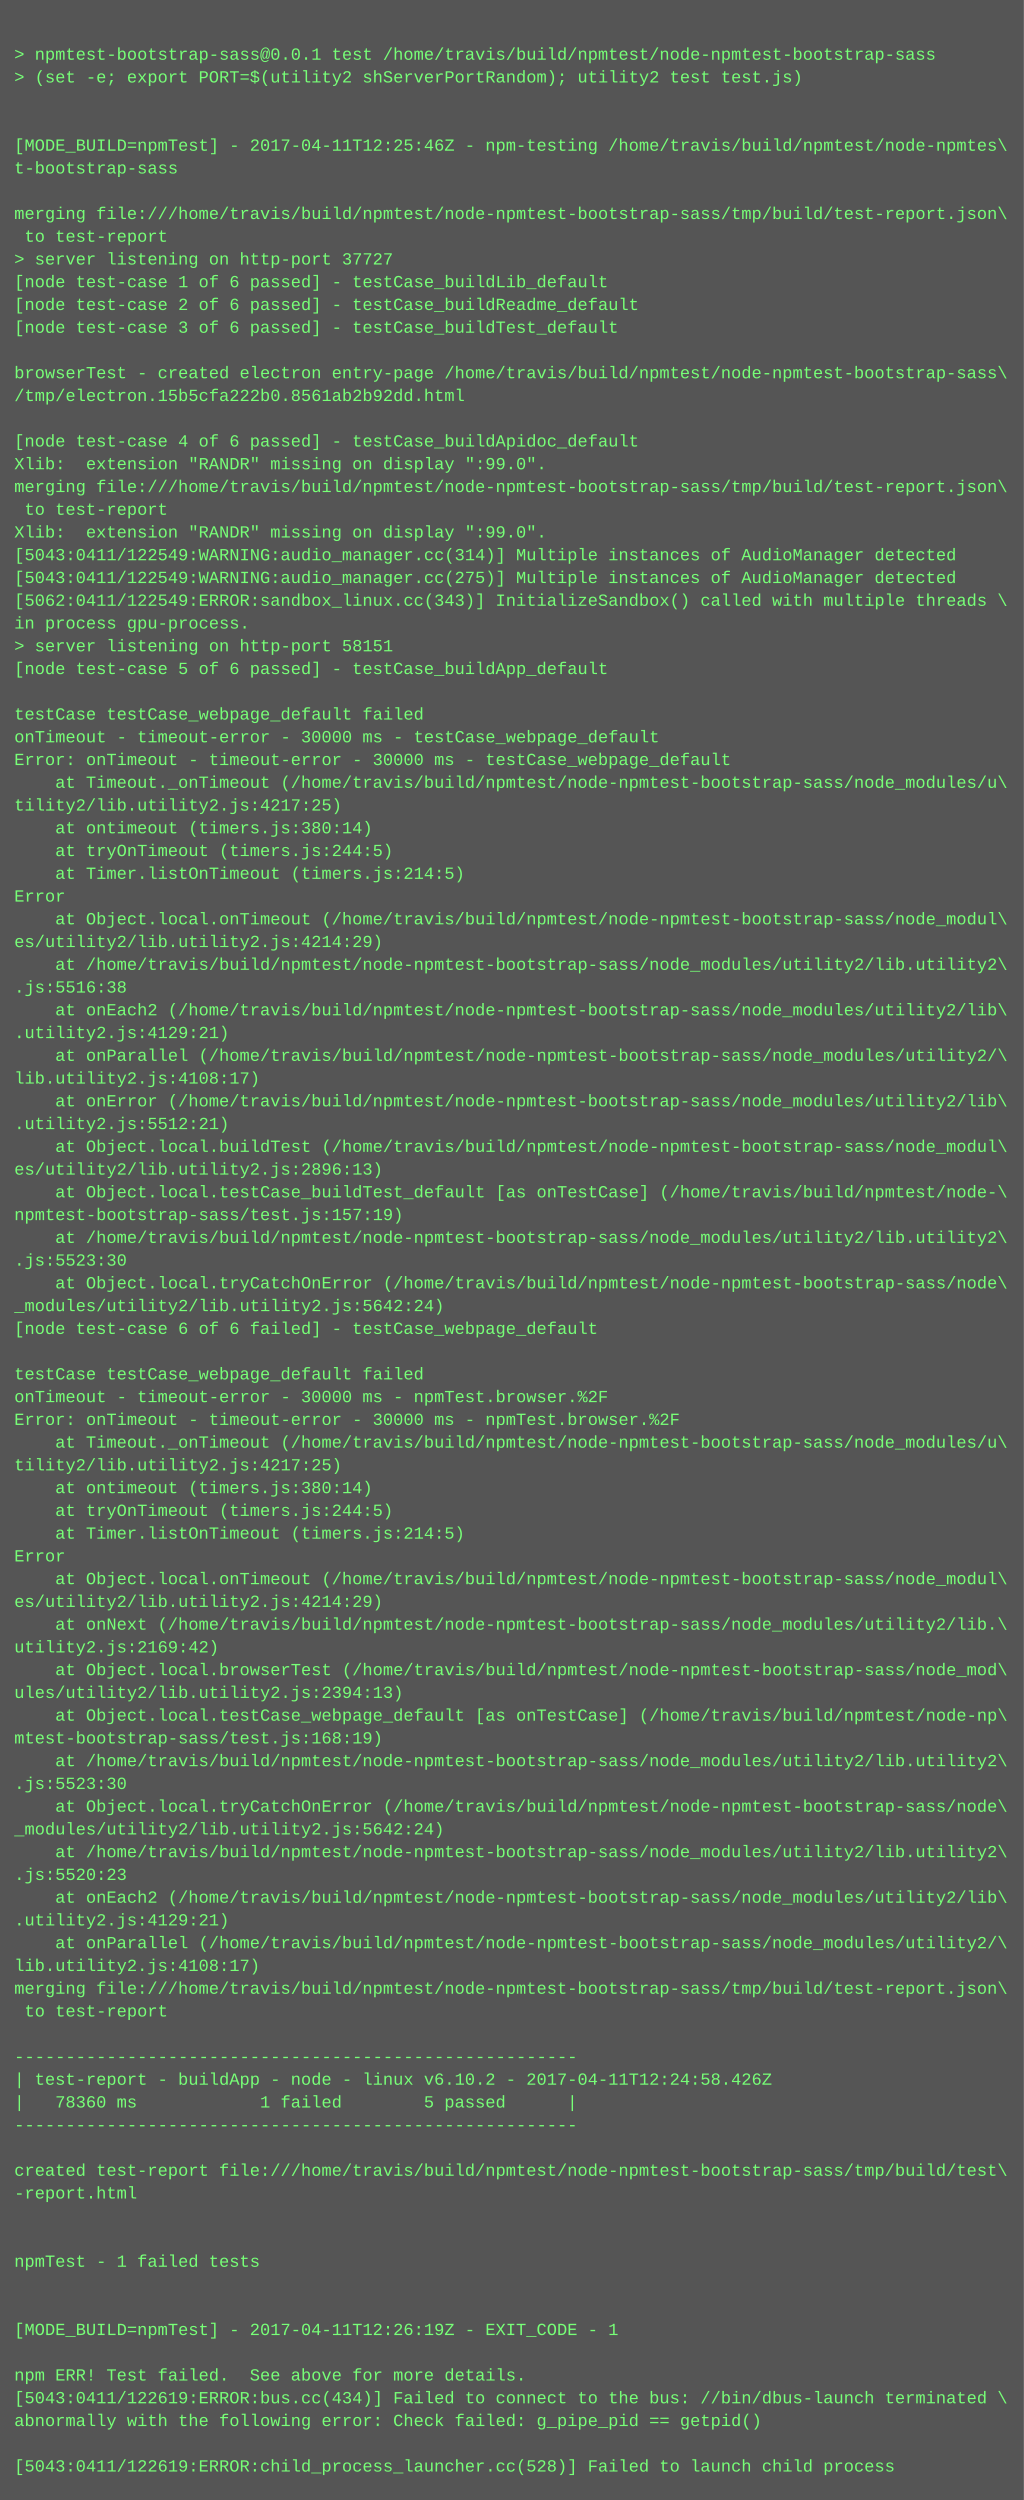
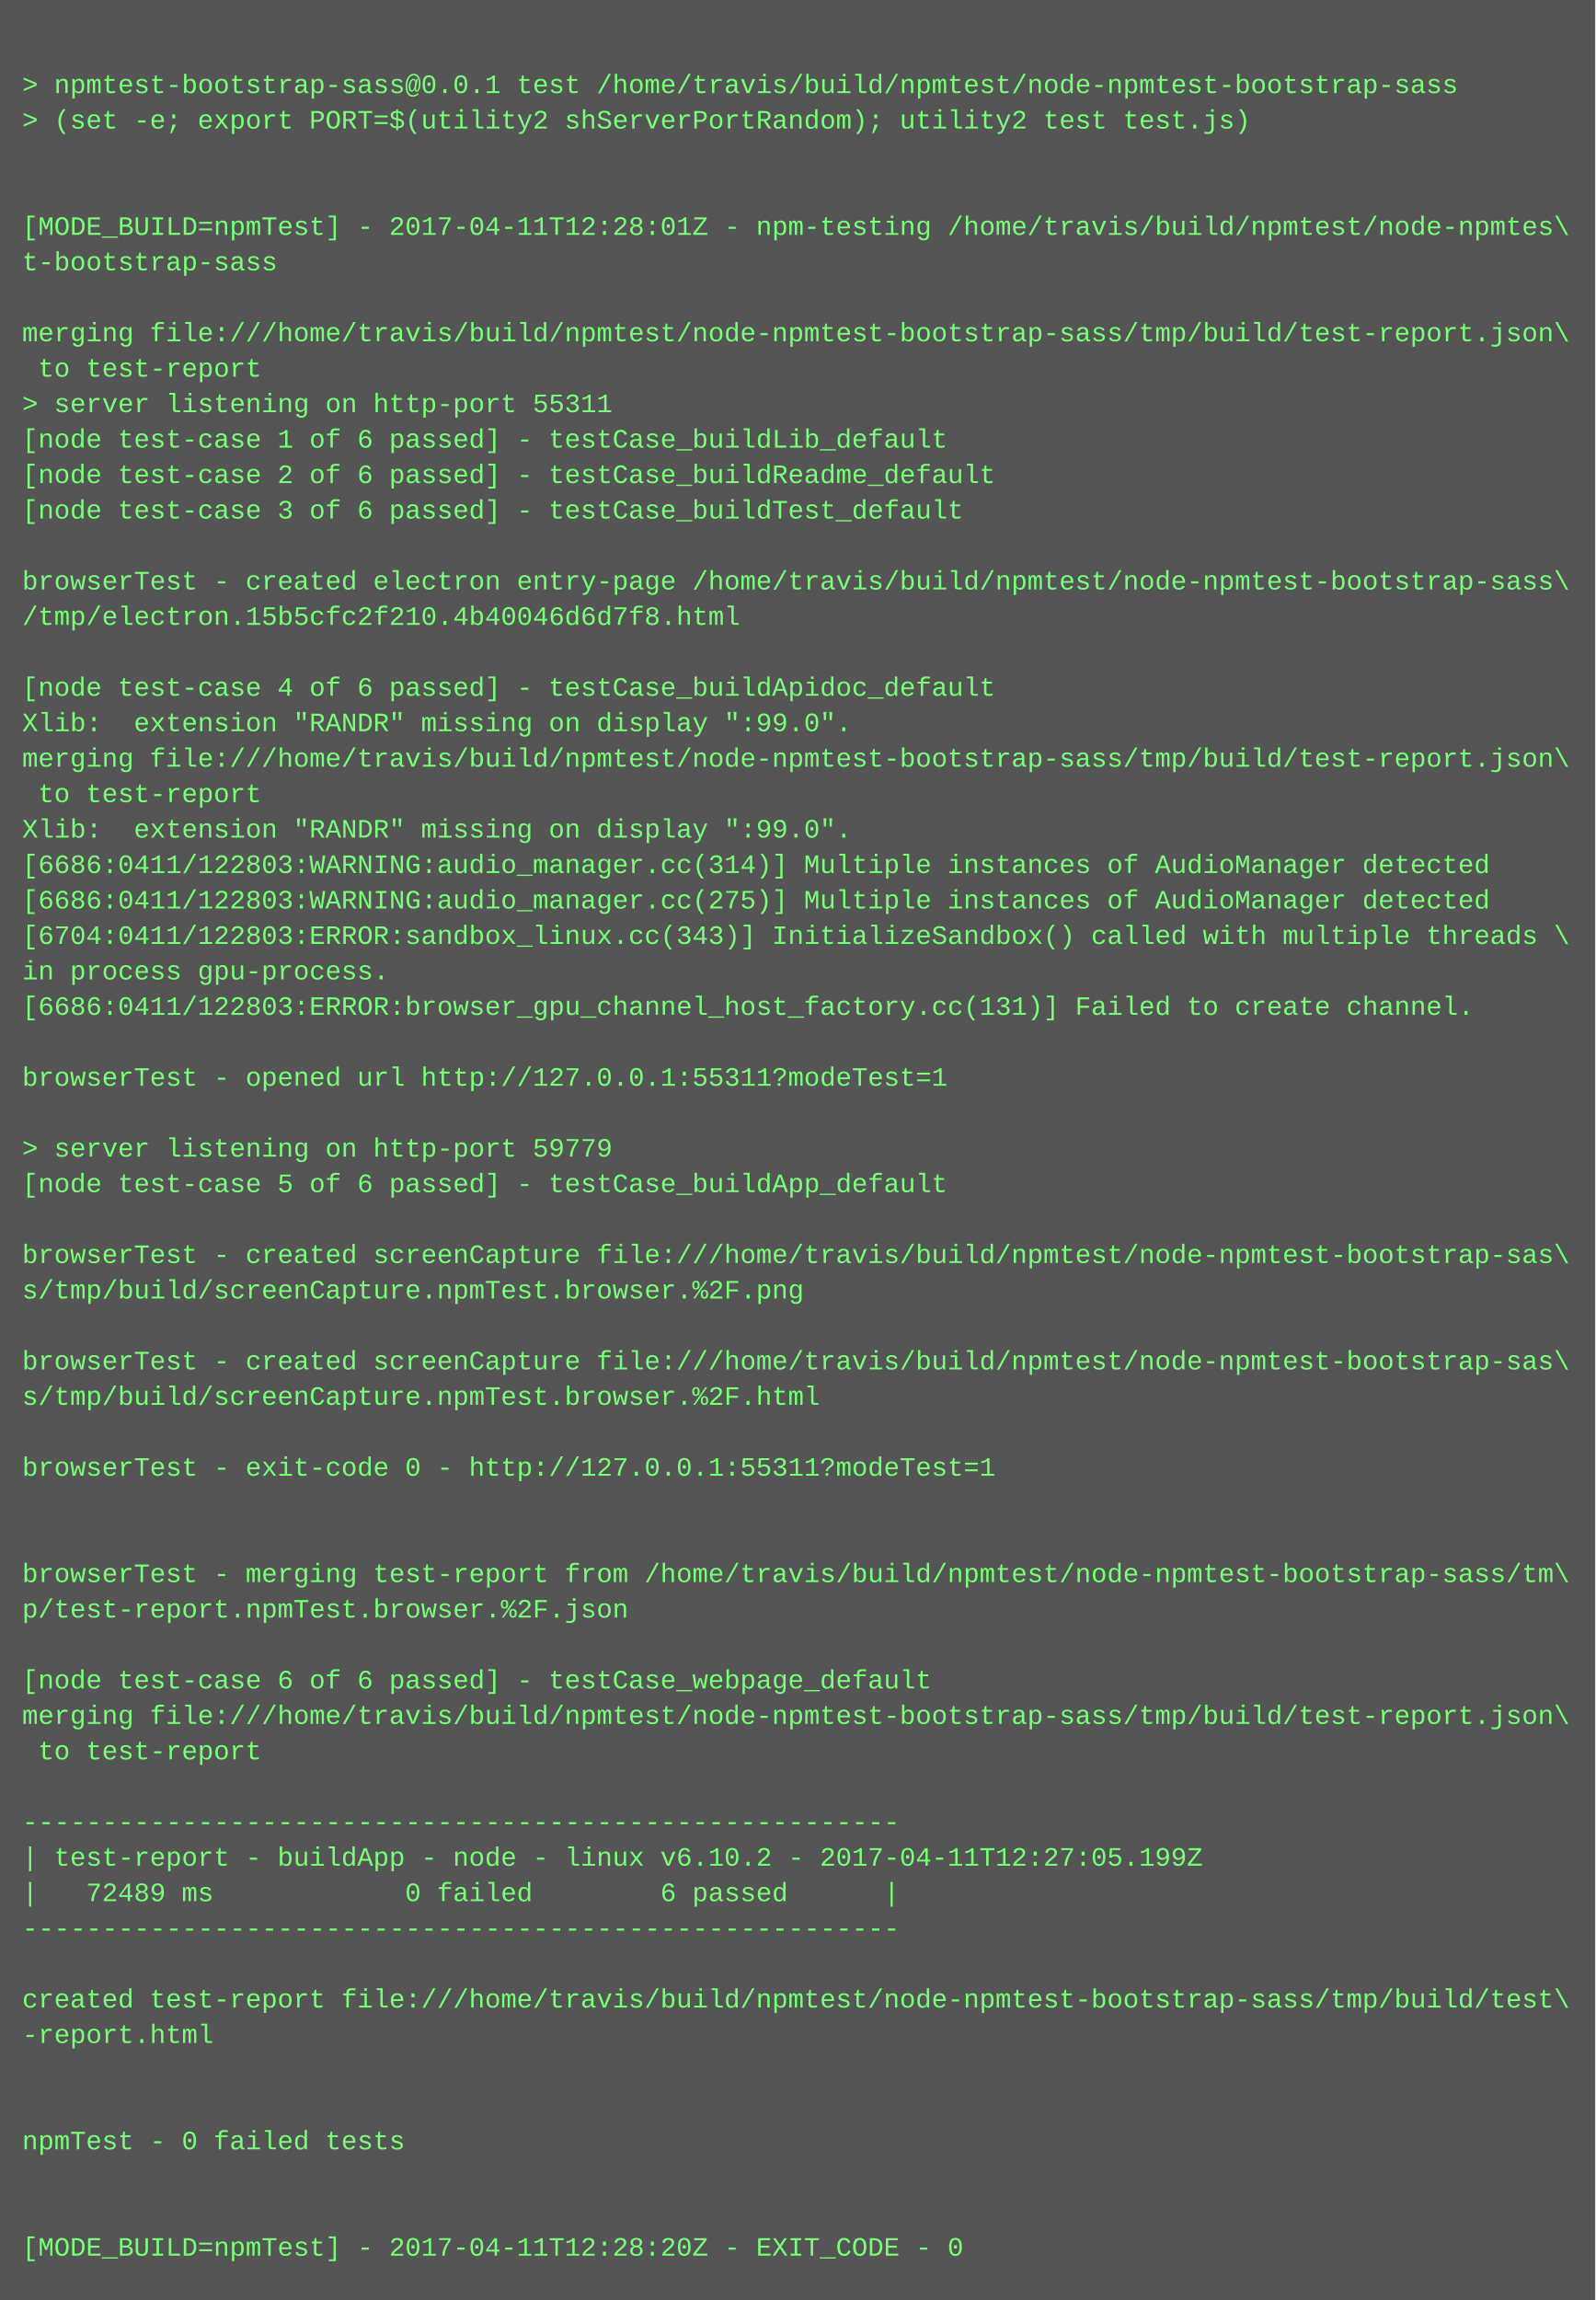
- <svg xmlns="http://www.w3.org/2000/svg" height="1758" width="720">
-   <rect height="1758" fill="#555" width="720" />
+ <svg xmlns="http://www.w3.org/2000/svg" height="1038" width="720">
+   <rect height="1038" fill="#555" width="720" />
  <text fill="#7f7" font-family="Courier New" font-size="12" xml:space="preserve">
    <tspan x="10" y="26" />
    <tspan x="10" y="42">&gt; npmtest-bootstrap-sass@0.0.1 test /home/travis/build/npmtest/node-npmtest-bootstrap-sass</tspan>
    <tspan x="10" y="58">&gt; (set -e; export PORT=$(utility2 shServerPortRandom); utility2 test test.js)</tspan>
    <tspan x="10" y="74" />
    <tspan x="10" y="90" />
-     <tspan x="10" y="106">[MODE_BUILD=npmTest] - 2017-04-11T12:25:46Z - npm-testing /home/travis/build/npmtest/node-npmtes\</tspan>
+     <tspan x="10" y="106">[MODE_BUILD=npmTest] - 2017-04-11T12:28:01Z - npm-testing /home/travis/build/npmtest/node-npmtes\</tspan>
    <tspan x="10" y="122">t-bootstrap-sass</tspan>
    <tspan x="10" y="138" />
    <tspan x="10" y="154">merging file:///home/travis/build/npmtest/node-npmtest-bootstrap-sass/tmp/build/test-report.json\</tspan>
    <tspan x="10" y="170"> to test-report</tspan>
-     <tspan x="10" y="186">&gt; server listening on http-port 37727</tspan>
+     <tspan x="10" y="186">&gt; server listening on http-port 55311</tspan>
    <tspan x="10" y="202">[node test-case 1 of 6 passed] - testCase_buildLib_default</tspan>
    <tspan x="10" y="218">[node test-case 2 of 6 passed] - testCase_buildReadme_default</tspan>
    <tspan x="10" y="234">[node test-case 3 of 6 passed] - testCase_buildTest_default</tspan>
    <tspan x="10" y="250" />
    <tspan x="10" y="266">browserTest - created electron entry-page /home/travis/build/npmtest/node-npmtest-bootstrap-sass\</tspan>
-     <tspan x="10" y="282">/tmp/electron.15b5cfa222b0.8561ab2b92dd.html</tspan>
+     <tspan x="10" y="282">/tmp/electron.15b5cfc2f210.4b40046d6d7f8.html</tspan>
    <tspan x="10" y="298" />
    <tspan x="10" y="314">[node test-case 4 of 6 passed] - testCase_buildApidoc_default</tspan>
    <tspan x="10" y="330">Xlib:  extension "RANDR" missing on display ":99.0".</tspan>
    <tspan x="10" y="346">merging file:///home/travis/build/npmtest/node-npmtest-bootstrap-sass/tmp/build/test-report.json\</tspan>
    <tspan x="10" y="362"> to test-report</tspan>
    <tspan x="10" y="378">Xlib:  extension "RANDR" missing on display ":99.0".</tspan>
-     <tspan x="10" y="394">[5043:0411/122549:WARNING:audio_manager.cc(314)] Multiple instances of AudioManager detected</tspan>
-     <tspan x="10" y="410">[5043:0411/122549:WARNING:audio_manager.cc(275)] Multiple instances of AudioManager detected</tspan>
-     <tspan x="10" y="426">[5062:0411/122549:ERROR:sandbox_linux.cc(343)] InitializeSandbox() called with multiple threads \</tspan>
+     <tspan x="10" y="394">[6686:0411/122803:WARNING:audio_manager.cc(314)] Multiple instances of AudioManager detected</tspan>
+     <tspan x="10" y="410">[6686:0411/122803:WARNING:audio_manager.cc(275)] Multiple instances of AudioManager detected</tspan>
+     <tspan x="10" y="426">[6704:0411/122803:ERROR:sandbox_linux.cc(343)] InitializeSandbox() called with multiple threads \</tspan>
    <tspan x="10" y="442">in process gpu-process. </tspan>
-     <tspan x="10" y="458">&gt; server listening on http-port 58151</tspan>
-     <tspan x="10" y="474">[node test-case 5 of 6 passed] - testCase_buildApp_default</tspan>
-     <tspan x="10" y="490" />
-     <tspan x="10" y="506">testCase testCase_webpage_default failed</tspan>
-     <tspan x="10" y="522">onTimeout - timeout-error - 30000 ms - testCase_webpage_default</tspan>
-     <tspan x="10" y="538">Error: onTimeout - timeout-error - 30000 ms - testCase_webpage_default</tspan>
-     <tspan x="10" y="554">    at Timeout._onTimeout (/home/travis/build/npmtest/node-npmtest-bootstrap-sass/node_modules/u\</tspan>
-     <tspan x="10" y="570">tility2/lib.utility2.js:4217:25)</tspan>
-     <tspan x="10" y="586">    at ontimeout (timers.js:380:14)</tspan>
-     <tspan x="10" y="602">    at tryOnTimeout (timers.js:244:5)</tspan>
-     <tspan x="10" y="618">    at Timer.listOnTimeout (timers.js:214:5)</tspan>
-     <tspan x="10" y="634">Error</tspan>
-     <tspan x="10" y="650">    at Object.local.onTimeout (/home/travis/build/npmtest/node-npmtest-bootstrap-sass/node_modul\</tspan>
-     <tspan x="10" y="666">es/utility2/lib.utility2.js:4214:29)</tspan>
-     <tspan x="10" y="682">    at /home/travis/build/npmtest/node-npmtest-bootstrap-sass/node_modules/utility2/lib.utility2\</tspan>
-     <tspan x="10" y="698">.js:5516:38</tspan>
-     <tspan x="10" y="714">    at onEach2 (/home/travis/build/npmtest/node-npmtest-bootstrap-sass/node_modules/utility2/lib\</tspan>
-     <tspan x="10" y="730">.utility2.js:4129:21)</tspan>
-     <tspan x="10" y="746">    at onParallel (/home/travis/build/npmtest/node-npmtest-bootstrap-sass/node_modules/utility2/\</tspan>
-     <tspan x="10" y="762">lib.utility2.js:4108:17)</tspan>
-     <tspan x="10" y="778">    at onError (/home/travis/build/npmtest/node-npmtest-bootstrap-sass/node_modules/utility2/lib\</tspan>
-     <tspan x="10" y="794">.utility2.js:5512:21)</tspan>
-     <tspan x="10" y="810">    at Object.local.buildTest (/home/travis/build/npmtest/node-npmtest-bootstrap-sass/node_modul\</tspan>
-     <tspan x="10" y="826">es/utility2/lib.utility2.js:2896:13)</tspan>
-     <tspan x="10" y="842">    at Object.local.testCase_buildTest_default [as onTestCase] (/home/travis/build/npmtest/node-\</tspan>
-     <tspan x="10" y="858">npmtest-bootstrap-sass/test.js:157:19)</tspan>
-     <tspan x="10" y="874">    at /home/travis/build/npmtest/node-npmtest-bootstrap-sass/node_modules/utility2/lib.utility2\</tspan>
-     <tspan x="10" y="890">.js:5523:30</tspan>
-     <tspan x="10" y="906">    at Object.local.tryCatchOnError (/home/travis/build/npmtest/node-npmtest-bootstrap-sass/node\</tspan>
-     <tspan x="10" y="922">_modules/utility2/lib.utility2.js:5642:24)</tspan>
-     <tspan x="10" y="938">[node test-case 6 of 6 failed] - testCase_webpage_default</tspan>
+     <tspan x="10" y="458">[6686:0411/122803:ERROR:browser_gpu_channel_host_factory.cc(131)] Failed to create channel.</tspan>
+     <tspan x="10" y="474" />
+     <tspan x="10" y="490">browserTest - opened url http://127.0.0.1:55311?modeTest=1</tspan>
+     <tspan x="10" y="506" />
+     <tspan x="10" y="522">&gt; server listening on http-port 59779</tspan>
+     <tspan x="10" y="538">[node test-case 5 of 6 passed] - testCase_buildApp_default</tspan>
+     <tspan x="10" y="554" />
+     <tspan x="10" y="570">browserTest - created screenCapture file:///home/travis/build/npmtest/node-npmtest-bootstrap-sas\</tspan>
+     <tspan x="10" y="586">s/tmp/build/screenCapture.npmTest.browser.%2F.png</tspan>
+     <tspan x="10" y="602" />
+     <tspan x="10" y="618">browserTest - created screenCapture file:///home/travis/build/npmtest/node-npmtest-bootstrap-sas\</tspan>
+     <tspan x="10" y="634">s/tmp/build/screenCapture.npmTest.browser.%2F.html</tspan>
+     <tspan x="10" y="650" />
+     <tspan x="10" y="666">browserTest - exit-code 0 - http://127.0.0.1:55311?modeTest=1</tspan>
+     <tspan x="10" y="682" />
+     <tspan x="10" y="698" />
+     <tspan x="10" y="714">browserTest - merging test-report from /home/travis/build/npmtest/node-npmtest-bootstrap-sass/tm\</tspan>
+     <tspan x="10" y="730">p/test-report.npmTest.browser.%2F.json</tspan>
+     <tspan x="10" y="746" />
+     <tspan x="10" y="762">[node test-case 6 of 6 passed] - testCase_webpage_default</tspan>
+     <tspan x="10" y="778">merging file:///home/travis/build/npmtest/node-npmtest-bootstrap-sass/tmp/build/test-report.json\</tspan>
+     <tspan x="10" y="794"> to test-report</tspan>
+     <tspan x="10" y="810" />
+     <tspan x="10" y="826">-------------------------------------------------------</tspan>
+     <tspan x="10" y="842">| test-report - buildApp - node - linux v6.10.2 - 2017-04-11T12:27:05.199Z</tspan>
+     <tspan x="10" y="858">|   72489 ms            0 failed        6 passed      |</tspan>
+     <tspan x="10" y="874">-------------------------------------------------------</tspan>
+     <tspan x="10" y="890" />
+     <tspan x="10" y="906">created test-report file:///home/travis/build/npmtest/node-npmtest-bootstrap-sass/tmp/build/test\</tspan>
+     <tspan x="10" y="922">-report.html</tspan>
+     <tspan x="10" y="938" />
    <tspan x="10" y="954" />
-     <tspan x="10" y="970">testCase testCase_webpage_default failed</tspan>
-     <tspan x="10" y="986">onTimeout - timeout-error - 30000 ms - npmTest.browser.%2F</tspan>
-     <tspan x="10" y="1002">Error: onTimeout - timeout-error - 30000 ms - npmTest.browser.%2F</tspan>
-     <tspan x="10" y="1018">    at Timeout._onTimeout (/home/travis/build/npmtest/node-npmtest-bootstrap-sass/node_modules/u\</tspan>
-     <tspan x="10" y="1034">tility2/lib.utility2.js:4217:25)</tspan>
-     <tspan x="10" y="1050">    at ontimeout (timers.js:380:14)</tspan>
-     <tspan x="10" y="1066">    at tryOnTimeout (timers.js:244:5)</tspan>
-     <tspan x="10" y="1082">    at Timer.listOnTimeout (timers.js:214:5)</tspan>
-     <tspan x="10" y="1098">Error</tspan>
-     <tspan x="10" y="1114">    at Object.local.onTimeout (/home/travis/build/npmtest/node-npmtest-bootstrap-sass/node_modul\</tspan>
-     <tspan x="10" y="1130">es/utility2/lib.utility2.js:4214:29)</tspan>
-     <tspan x="10" y="1146">    at onNext (/home/travis/build/npmtest/node-npmtest-bootstrap-sass/node_modules/utility2/lib.\</tspan>
-     <tspan x="10" y="1162">utility2.js:2169:42)</tspan>
-     <tspan x="10" y="1178">    at Object.local.browserTest (/home/travis/build/npmtest/node-npmtest-bootstrap-sass/node_mod\</tspan>
-     <tspan x="10" y="1194">ules/utility2/lib.utility2.js:2394:13)</tspan>
-     <tspan x="10" y="1210">    at Object.local.testCase_webpage_default [as onTestCase] (/home/travis/build/npmtest/node-np\</tspan>
-     <tspan x="10" y="1226">mtest-bootstrap-sass/test.js:168:19)</tspan>
-     <tspan x="10" y="1242">    at /home/travis/build/npmtest/node-npmtest-bootstrap-sass/node_modules/utility2/lib.utility2\</tspan>
-     <tspan x="10" y="1258">.js:5523:30</tspan>
-     <tspan x="10" y="1274">    at Object.local.tryCatchOnError (/home/travis/build/npmtest/node-npmtest-bootstrap-sass/node\</tspan>
-     <tspan x="10" y="1290">_modules/utility2/lib.utility2.js:5642:24)</tspan>
-     <tspan x="10" y="1306">    at /home/travis/build/npmtest/node-npmtest-bootstrap-sass/node_modules/utility2/lib.utility2\</tspan>
-     <tspan x="10" y="1322">.js:5520:23</tspan>
-     <tspan x="10" y="1338">    at onEach2 (/home/travis/build/npmtest/node-npmtest-bootstrap-sass/node_modules/utility2/lib\</tspan>
-     <tspan x="10" y="1354">.utility2.js:4129:21)</tspan>
-     <tspan x="10" y="1370">    at onParallel (/home/travis/build/npmtest/node-npmtest-bootstrap-sass/node_modules/utility2/\</tspan>
-     <tspan x="10" y="1386">lib.utility2.js:4108:17)</tspan>
-     <tspan x="10" y="1402">merging file:///home/travis/build/npmtest/node-npmtest-bootstrap-sass/tmp/build/test-report.json\</tspan>
-     <tspan x="10" y="1418"> to test-report</tspan>
-     <tspan x="10" y="1434" />
-     <tspan x="10" y="1450">-------------------------------------------------------</tspan>
-     <tspan x="10" y="1466">| test-report - buildApp - node - linux v6.10.2 - 2017-04-11T12:24:58.426Z</tspan>
-     <tspan x="10" y="1482">|   78360 ms            1 failed        5 passed      |</tspan>
-     <tspan x="10" y="1498">-------------------------------------------------------</tspan>
-     <tspan x="10" y="1514" />
-     <tspan x="10" y="1530">created test-report file:///home/travis/build/npmtest/node-npmtest-bootstrap-sass/tmp/build/test\</tspan>
-     <tspan x="10" y="1546">-report.html</tspan>
-     <tspan x="10" y="1562" />
-     <tspan x="10" y="1578" />
-     <tspan x="10" y="1594">npmTest - 1 failed tests</tspan>
-     <tspan x="10" y="1610" />
-     <tspan x="10" y="1626" />
-     <tspan x="10" y="1642">[MODE_BUILD=npmTest] - 2017-04-11T12:26:19Z - EXIT_CODE - 1</tspan>
-     <tspan x="10" y="1658" />
-     <tspan x="10" y="1674">npm ERR! Test failed.  See above for more details.</tspan>
-     <tspan x="10" y="1690">[5043:0411/122619:ERROR:bus.cc(434)] Failed to connect to the bus: //bin/dbus-launch terminated \</tspan>
-     <tspan x="10" y="1706">abnormally with the following error: Check failed: g_pipe_pid == getpid()</tspan>
-     <tspan x="10" y="1722" />
-     <tspan x="10" y="1738">[5043:0411/122619:ERROR:child_process_launcher.cc(528)] Failed to launch child process</tspan>
+     <tspan x="10" y="970">npmTest - 0 failed tests</tspan>
+     <tspan x="10" y="986" />
+     <tspan x="10" y="1002" />
+     <tspan x="10" y="1018">[MODE_BUILD=npmTest] - 2017-04-11T12:28:20Z - EXIT_CODE - 0</tspan>
  </text>
</svg>
